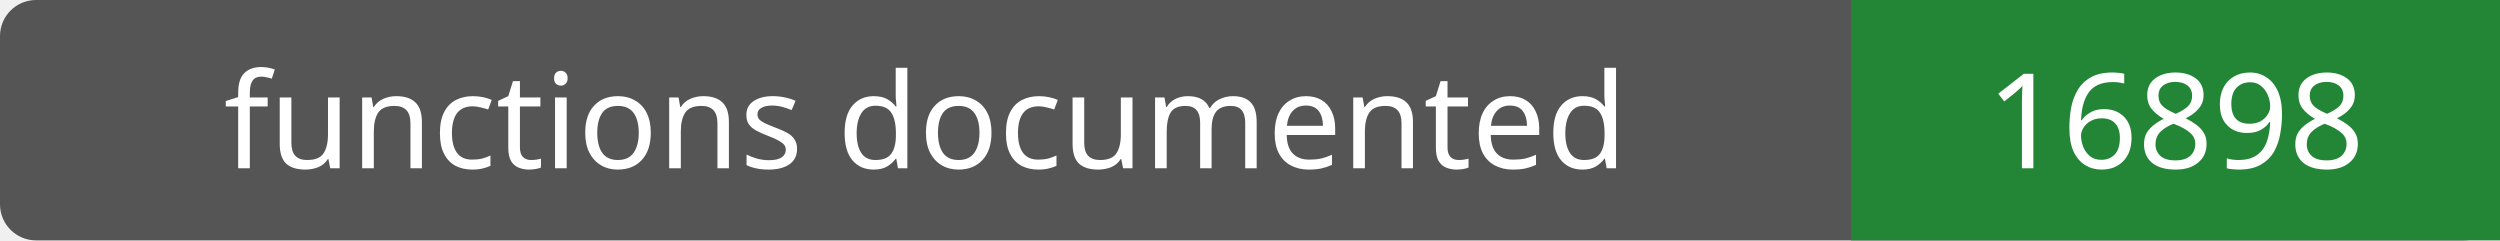
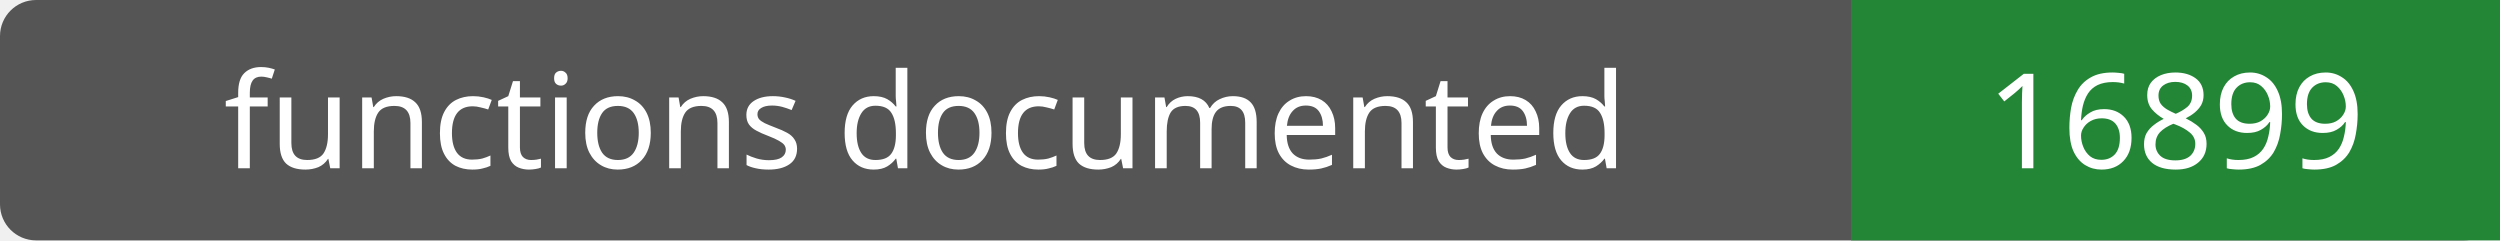
- <svg xmlns="http://www.w3.org/2000/svg" width="208" height="20" role="img" aria-label="functions documented: 16898">
+ <svg xmlns="http://www.w3.org/2000/svg" width="208" height="20" role="img" aria-label="functions documented: 16899">
  <rect width="208" height="20" rx="3" fill="#555" />
  <path fill="#238636" d="M154 0h54v20H154z" />
  <g fill="#fff" text-anchor="middle" font-family="Verdana,sans-serif" font-size="11">
    <text x="77.0" y="14">functions documented</text>
-     <text x="181.0" y="14">16898</text>
+     <text x="181.0" y="14">16899</text>
  </g>
</svg>
